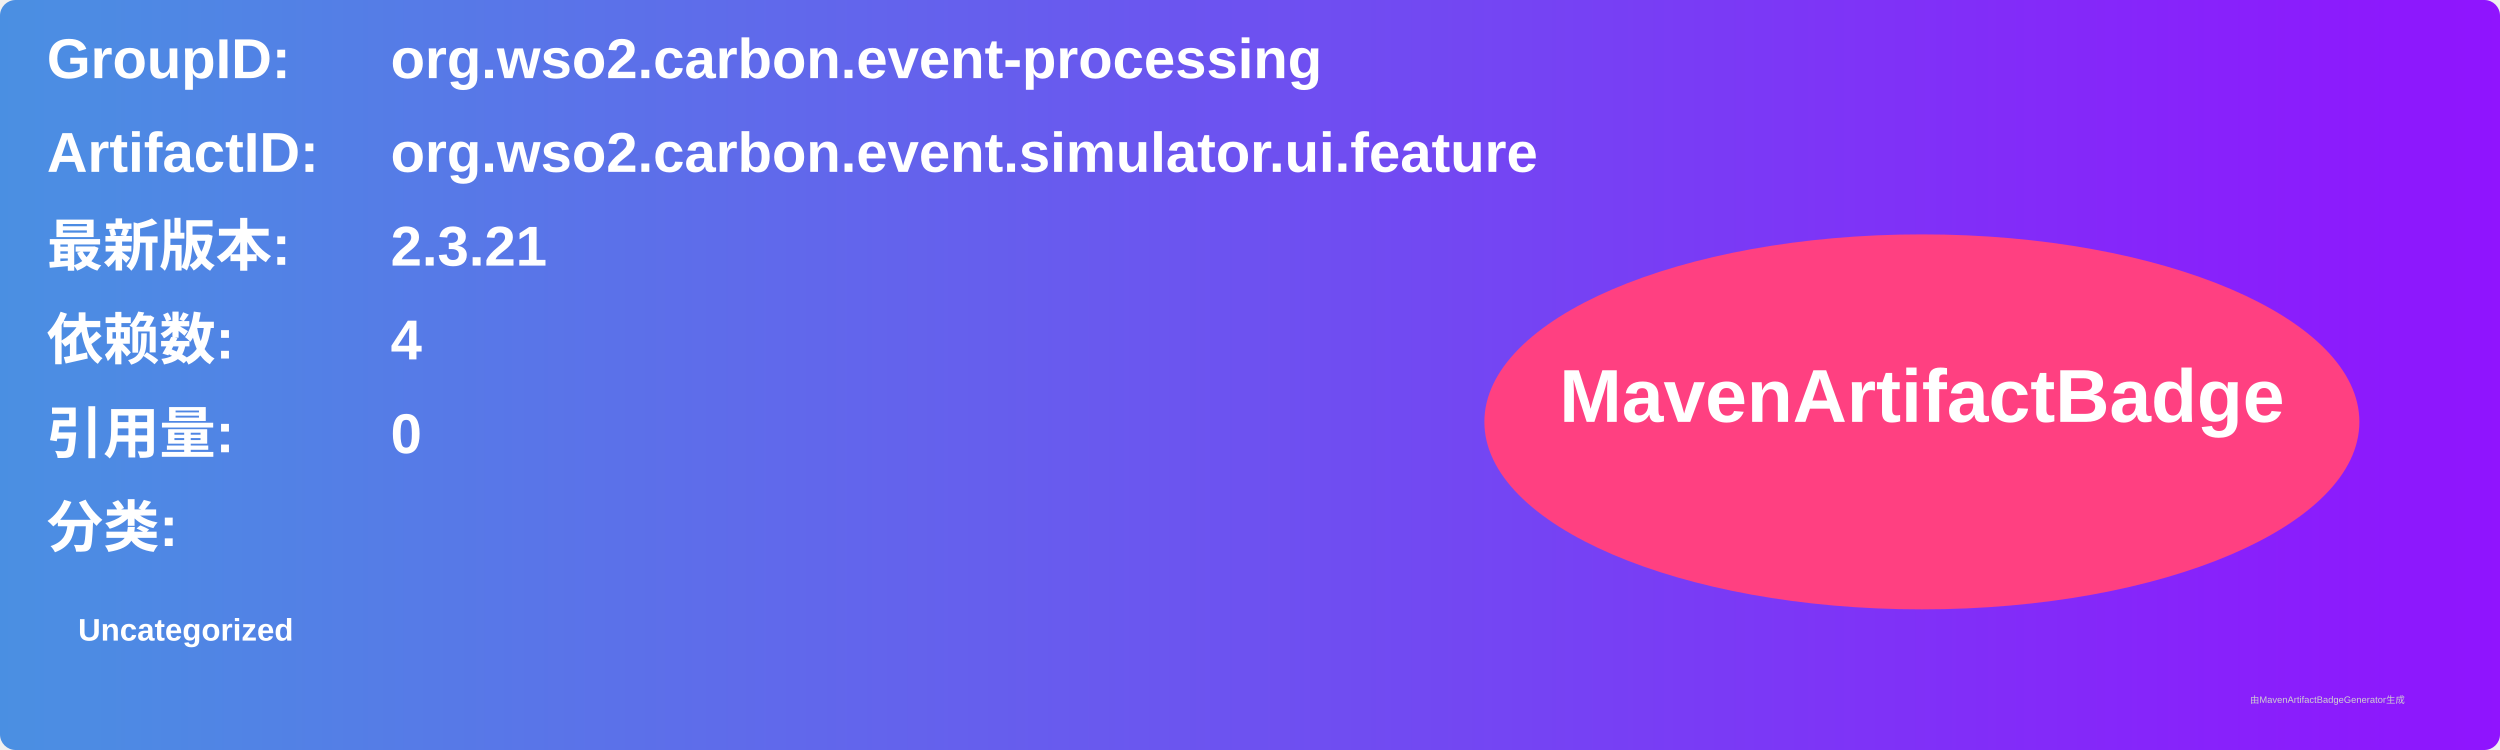
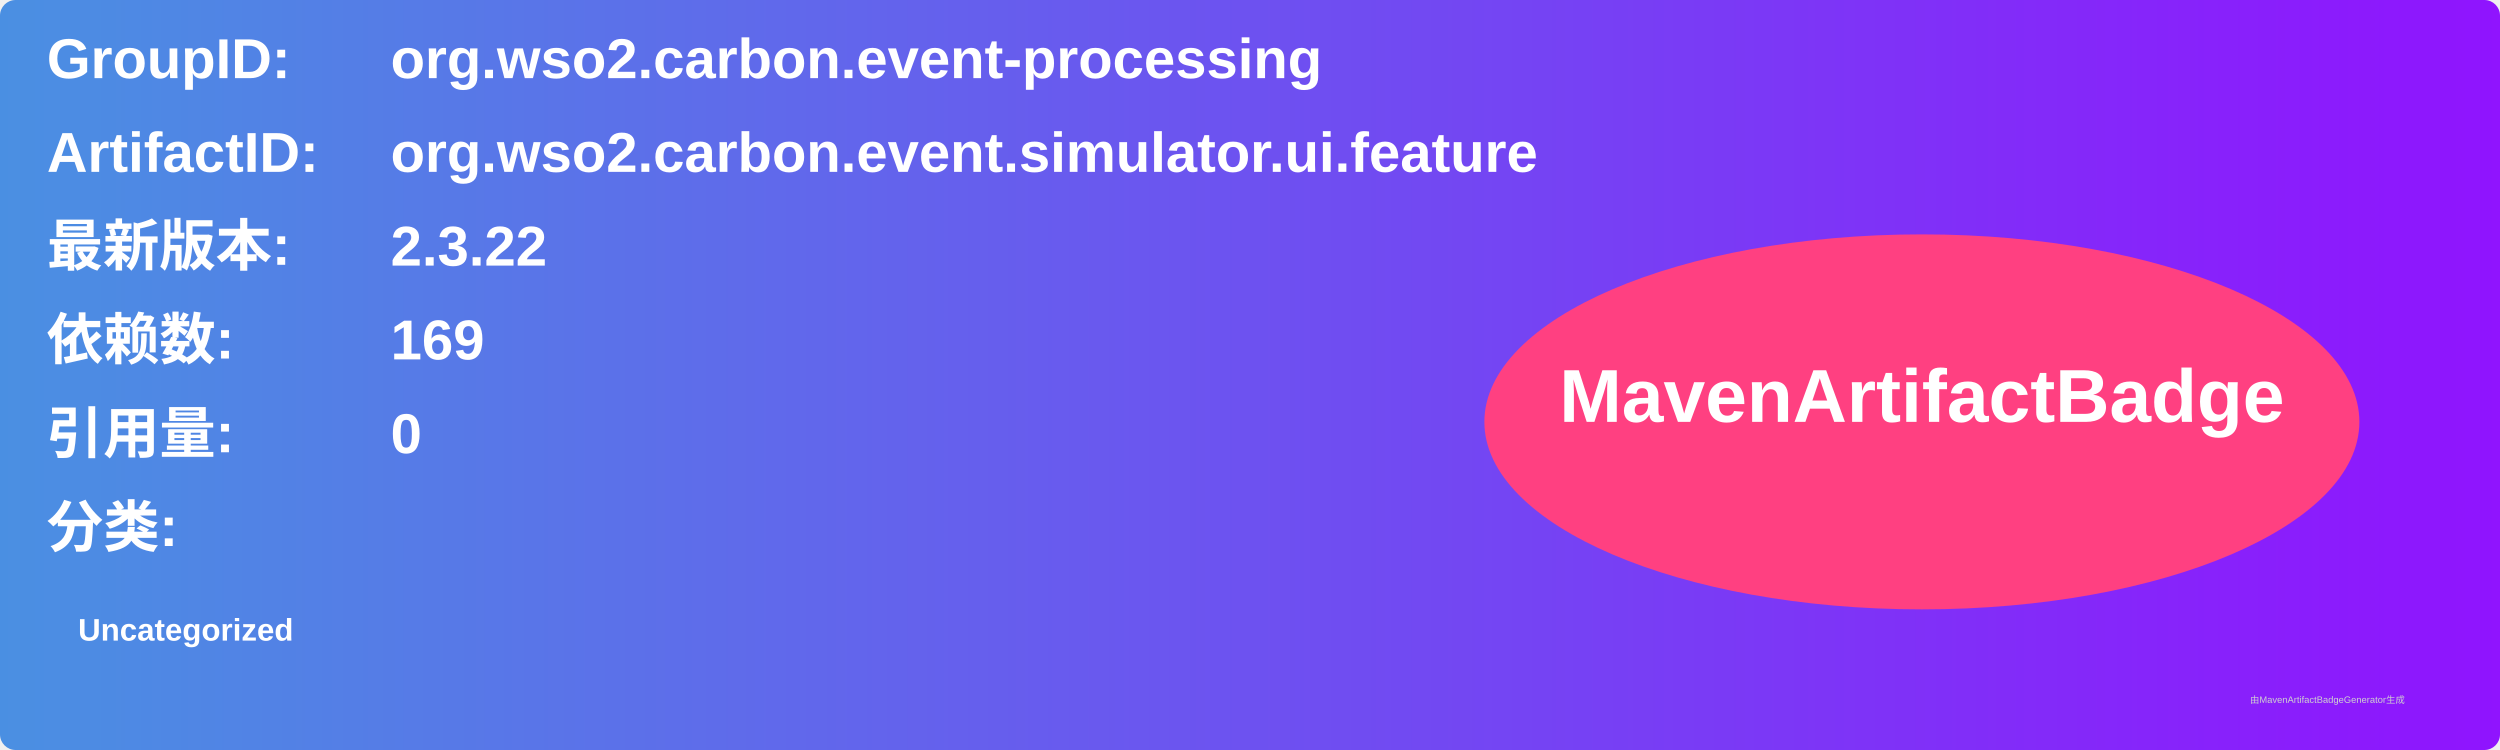
<svg xmlns="http://www.w3.org/2000/svg" width="800" height="240" viewBox="0 0 800 240">
  <linearGradient id="grad" x1="0%" y1="0%" x2="100%" y2="0%">
    <stop offset="0%" stop-color="#4a90e2" />
    <stop offset="100%" stop-color="#9013fe" />
  </linearGradient>
  <rect width="100%" height="100%" rx="5" ry="5" fill="url(#grad)" />
  <g transform="translate(15, 15)">
    <text x="0" y="10" font-family="Arial" font-size="18" fill="white" font-weight="bold" width="260">GroupID:</text>
    <text x="110" y="10" font-family="Arial" font-size="18" fill="white" font-weight="bold" width="460">org.wso2.carbon.event-processing</text>
    <text x="0" y="40" font-family="Arial" font-size="18" fill="white" font-weight="bold" width="260">ArtifactID:</text>
    <text x="110" y="40" font-family="Arial" font-size="18" fill="white" font-weight="bold" width="460">org.wso2.carbon.event.simulator.ui.feature</text>
    <text x="0" y="70" font-family="Arial" font-size="18" fill="white" font-weight="bold">最新版本:</text>
    <text x="110" y="70" font-family="Arial" font-size="18" fill="white" font-weight="bold">
-       <tspan font-weight="bold">2.3.21</tspan>
+       <tspan font-weight="bold">2.3.22</tspan>
    </text>
    <text x="0" y="100" font-family="Arial" font-size="18" fill="white" font-weight="bold">依赖数: </text>
    <text x="110" y="100" font-family="Arial" font-size="18" fill="white">
-       <tspan font-weight="bold">4</tspan>
+       <tspan font-weight="bold">169</tspan>
    </text>
    <text x="0" y="130" font-family="Arial" font-size="18" fill="white" font-weight="bold">引用量: </text>
    <text x="110" y="130" font-family="Arial" font-size="18" fill="white">
      <tspan font-weight="bold">0</tspan>
    </text>
    <text x="0" y="160" font-family="Arial" font-size="18" fill="white" font-weight="bold">分类:</text>
    <text x="10" y="190" font-family="Arial" font-size="10" fill="white">
      <tspan font-weight="bold">Uncategorized</tspan>
    </text>
    <ellipse cx="600" cy="120" rx="140" ry="60" fill="#ff4081" />
    <text x="600" y="120" text-anchor="middle" font-family="Arial" font-size="24" fill="white" font-weight="bold">MavenArtifactBadge</text>
  </g>
  <text x="720" y="225" font-family="Arial" font-size="3" fill="#d0d0d0">由MavenArtifactBadgeGenerator生成</text>
</svg>
